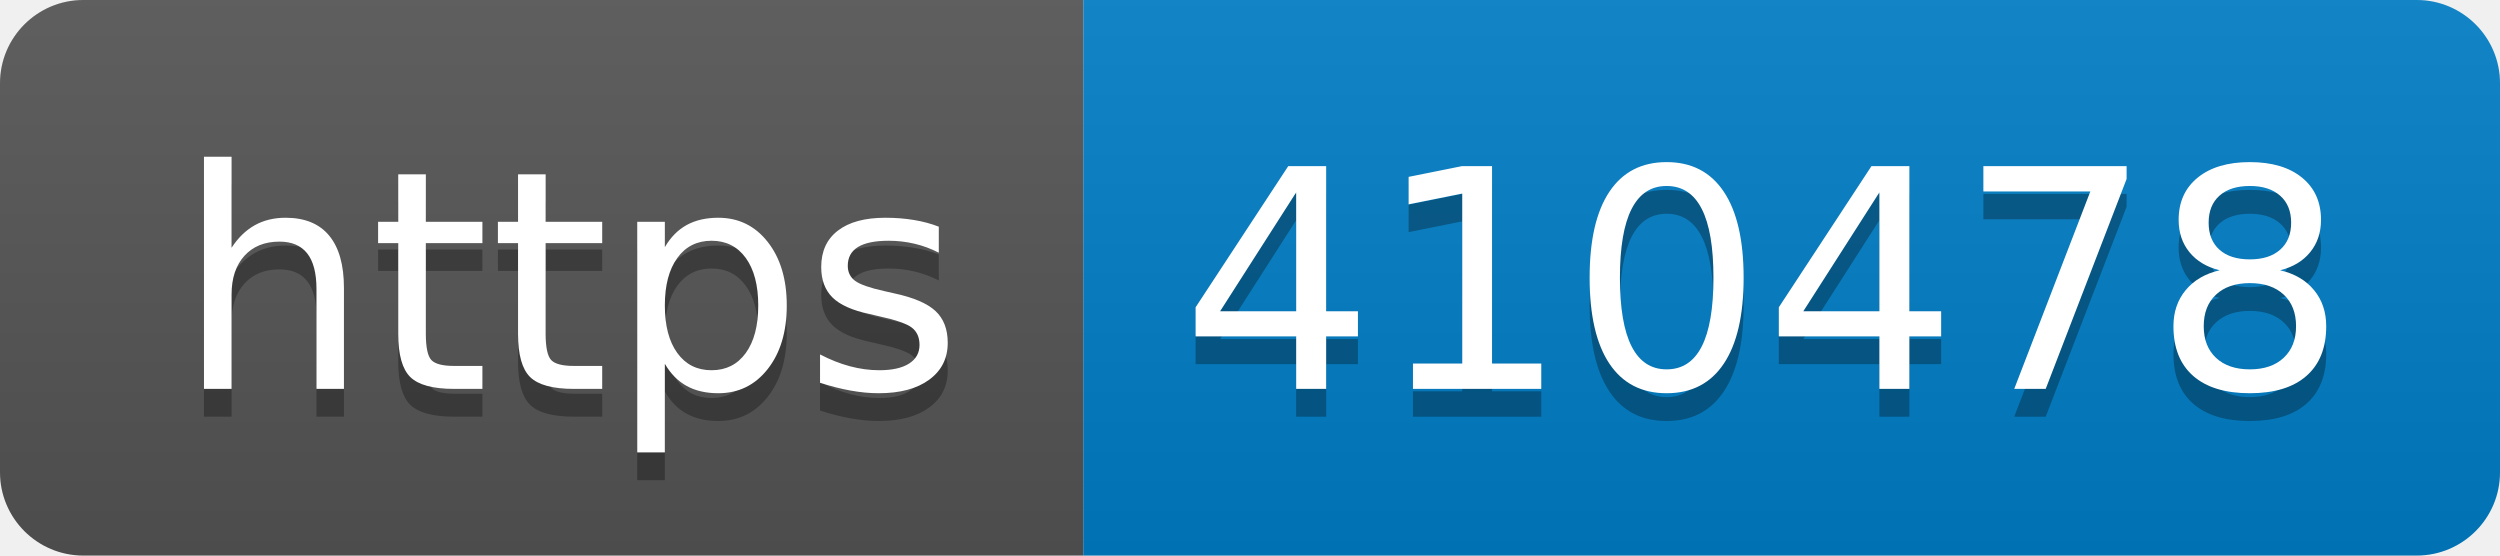
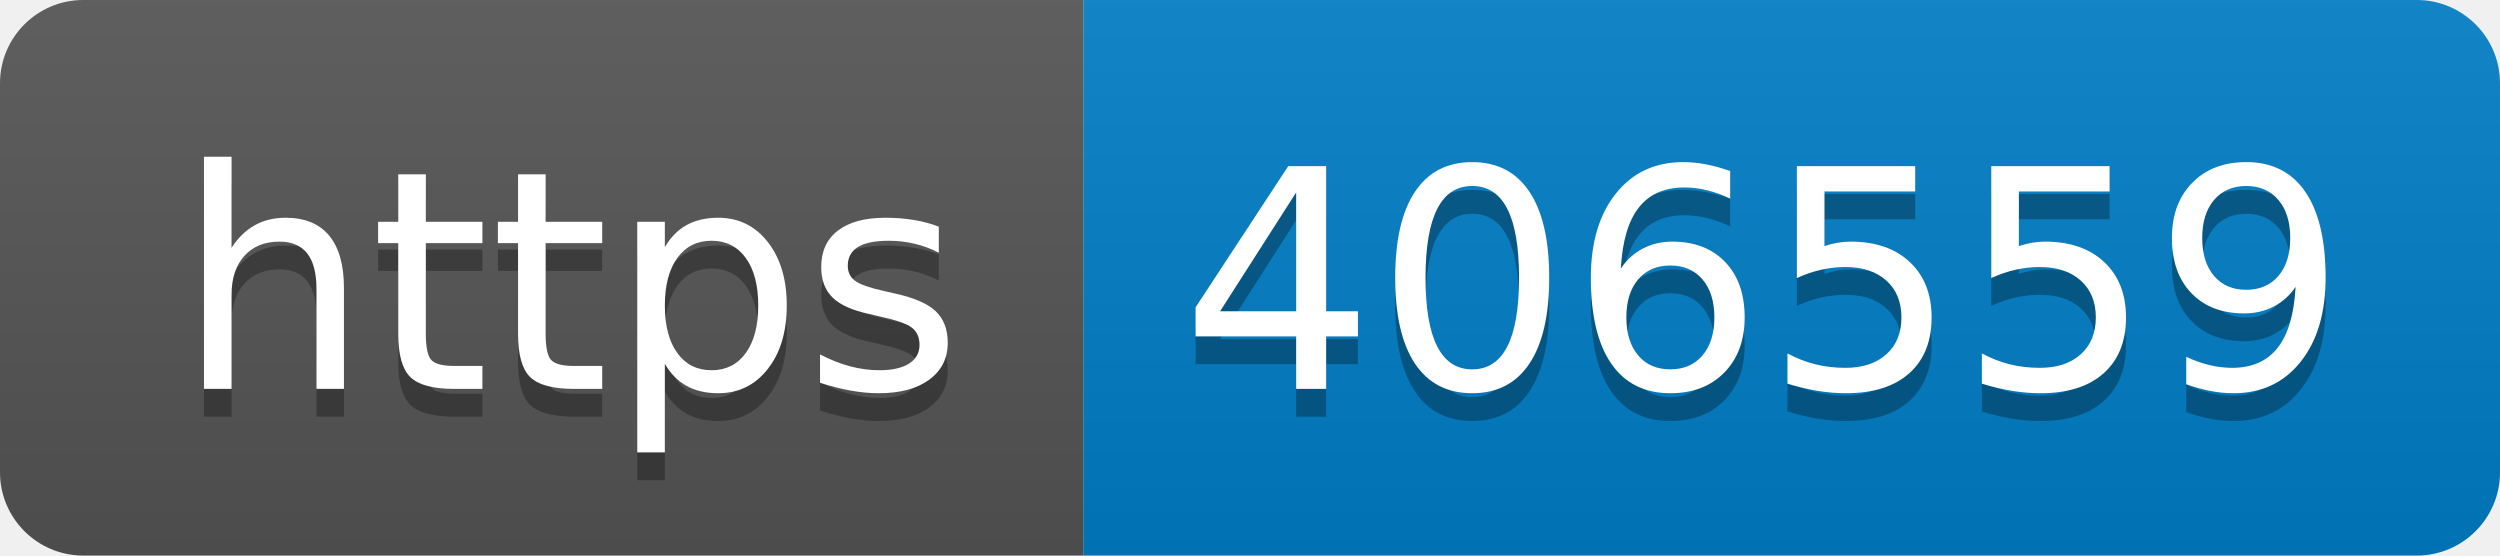
- <svg xmlns="http://www.w3.org/2000/svg" width="90" height="20" role="img" aria-label="https: 410478">
+ <svg xmlns="http://www.w3.org/2000/svg" width="90" height="20" role="img" aria-label="https: 406559">
  <linearGradient id="s" x2="0" y2="100%">
    <stop offset="0" stop-color="#bbb" stop-opacity=".1" />
    <stop offset="1" stop-opacity=".1" />
  </linearGradient>
  <clipPath id="r">
    <rect width="90" height="20" rx="3" fill="#fff" />
  </clipPath>
  <g clip-path="url(#r)">
    <rect width="39" height="20" fill="#555" />
    <rect x="39" width="51" height="20" fill="#007ec6" />
    <rect width="90" height="20" fill="url(#s)" />
  </g>
  <g fill="#fff" text-anchor="middle" font-family="Verdana,Geneva,DejaVu Sans,sans-serif" text-rendering="geometricPrecision" font-size="110">
    <text aria-hidden="true" x="205" y="150" fill="#010101" fill-opacity=".3" transform="scale(.1)" textLength="290">https</text>
    <text x="205" y="140" transform="scale(.1)" fill="#fff" textLength="290">https</text>
-     <text aria-hidden="true" x="635" y="150" fill="#010101" fill-opacity=".3" transform="scale(.1)" textLength="410">410478</text>
-     <text x="635" y="140" transform="scale(.1)" fill="#fff" textLength="410">410478</text>
+     <text aria-hidden="true" x="635" y="150" fill="#010101" fill-opacity=".3" transform="scale(.1)" textLength="410">406559</text>
+     <text x="635" y="140" transform="scale(.1)" fill="#fff" textLength="410">406559</text>
  </g>
</svg>
